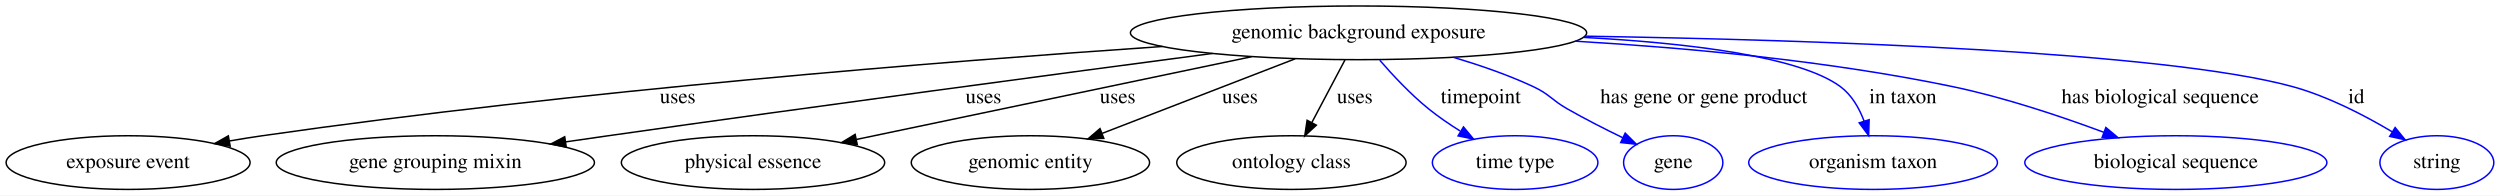
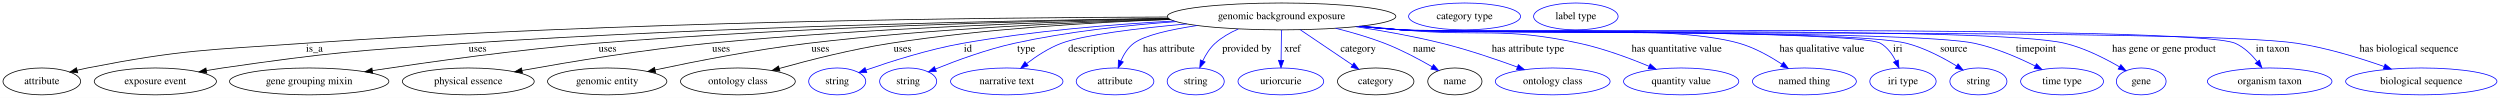
- <svg xmlns="http://www.w3.org/2000/svg" width="1676pt" height="131pt" viewBox="0.00 0.00 1676.24 131.00">
+ <svg xmlns="http://www.w3.org/2000/svg" width="3347pt" height="131pt" viewBox="0.00 0.00 3347.39 131.00">
  <g id="graph0" class="graph" transform="scale(1 1) rotate(0) translate(4 127)">
-     <polygon fill="white" stroke="transparent" points="-4,4 -4,-127 1672.24,-127 1672.24,4 -4,4" />
+     <polygon fill="white" stroke="transparent" points="-4,4 -4,-127 3343.39,-127 3343.39,4 -4,4" />
    <g id="node1" class="node">
-       <ellipse fill="none" stroke="black" cx="906.89" cy="-105" rx="152.97" ry="18" />
-       <text text-anchor="middle" x="906.89" y="-101.3" font-family="Times,serif" font-size="14.00">genomic background exposure</text>
+       <ellipse fill="none" stroke="black" cx="1712" cy="-105" rx="152.97" ry="18" />
+       <text text-anchor="middle" x="1712" y="-101.3" font-family="Times,serif" font-size="14.00">genomic background exposure</text>
    </g>
    <g id="node2" class="node">
-       <ellipse fill="none" stroke="black" cx="81.89" cy="-18" rx="81.79" ry="18" />
-       <text text-anchor="middle" x="81.89" y="-14.3" font-family="Times,serif" font-size="14.00">exposure event</text>
+       <ellipse fill="none" stroke="black" cx="52" cy="-18" rx="51.99" ry="18" />
+       <text text-anchor="middle" x="52" y="-14.3" font-family="Times,serif" font-size="14.00">attribute</text>
    </g>
    <g id="edge1" class="edge">
-       <path fill="none" stroke="black" d="M775.31,-95.84C627.88,-85.76 381.99,-66.16 171.89,-36 164.75,-34.97 157.31,-33.78 149.91,-32.5" />
-       <polygon fill="black" stroke="black" points="150.32,-29.02 139.86,-30.73 149.1,-35.92 150.32,-29.02" />
-       <text text-anchor="middle" x="450.39" y="-57.8" font-family="Times,serif" font-size="14.00">uses</text>
+       <path fill="none" stroke="black" d="M1559.13,-104.2C1314.62,-103.55 820.56,-98.28 403,-69 273.59,-59.92 240.32,-60.82 113,-36 108.57,-35.14 103.99,-34.11 99.43,-33" />
+       <polygon fill="black" stroke="black" points="100.07,-29.56 89.52,-30.46 98.34,-36.34 100.07,-29.56" />
+       <text text-anchor="middle" x="417" y="-57.8" font-family="Times,serif" font-size="14.00">is_a</text>
    </g>
    <g id="node3" class="node">
-       <ellipse fill="none" stroke="black" cx="287.89" cy="-18" rx="106.68" ry="18" />
-       <text text-anchor="middle" x="287.89" y="-14.3" font-family="Times,serif" font-size="14.00">gene grouping mixin</text>
+       <ellipse fill="none" stroke="black" cx="204" cy="-18" rx="81.79" ry="18" />
+       <text text-anchor="middle" x="204" y="-14.3" font-family="Times,serif" font-size="14.00">exposure event</text>
    </g>
    <g id="edge2" class="edge">
-       <path fill="none" stroke="black" d="M809,-91.18C707.59,-77.8 544.57,-56.02 403.89,-36 394.62,-34.68 384.93,-33.29 375.28,-31.89" />
-       <polygon fill="black" stroke="black" points="375.65,-28.4 365.25,-30.43 374.64,-35.33 375.65,-28.4" />
-       <text text-anchor="middle" x="655.39" y="-57.8" font-family="Times,serif" font-size="14.00">uses</text>
+       <path fill="none" stroke="black" d="M1560.66,-102.46C1349.55,-99.56 954.77,-91.4 619,-69 474.13,-59.34 437.68,-56.83 294,-36 286.96,-34.98 279.64,-33.8 272.35,-32.54" />
+       <polygon fill="black" stroke="black" points="272.91,-29.09 262.45,-30.79 271.69,-35.98 272.91,-29.09" />
+       <text text-anchor="middle" x="635.5" y="-57.8" font-family="Times,serif" font-size="14.00">uses</text>
    </g>
    <g id="node4" class="node">
-       <ellipse fill="none" stroke="black" cx="500.89" cy="-18" rx="88.28" ry="18" />
-       <text text-anchor="middle" x="500.89" y="-14.3" font-family="Times,serif" font-size="14.00">physical essence</text>
+       <ellipse fill="none" stroke="black" cx="410" cy="-18" rx="106.68" ry="18" />
+       <text text-anchor="middle" x="410" y="-14.3" font-family="Times,serif" font-size="14.00">gene grouping mixin</text>
    </g>
    <g id="edge3" class="edge">
-       <path fill="none" stroke="black" d="M835.24,-89C760.56,-73.36 644.31,-49.03 570.42,-33.56" />
-       <polygon fill="black" stroke="black" points="570.79,-30.06 560.29,-31.43 569.36,-36.91 570.79,-30.06" />
-       <text text-anchor="middle" x="745.39" y="-57.8" font-family="Times,serif" font-size="14.00">uses</text>
+       <path fill="none" stroke="black" d="M1560.93,-102.17C1378.63,-99.07 1062.95,-90.78 793,-69 690.01,-60.69 572.25,-44.27 494.8,-32.51" />
+       <polygon fill="black" stroke="black" points="495.04,-29.01 484.62,-30.96 493.98,-35.93 495.04,-29.01" />
+       <text text-anchor="middle" x="809.5" y="-57.8" font-family="Times,serif" font-size="14.00">uses</text>
    </g>
    <g id="node5" class="node">
-       <ellipse fill="none" stroke="black" cx="686.89" cy="-18" rx="79.89" ry="18" />
-       <text text-anchor="middle" x="686.89" y="-14.3" font-family="Times,serif" font-size="14.00">genomic entity</text>
+       <ellipse fill="none" stroke="black" cx="623" cy="-18" rx="88.28" ry="18" />
+       <text text-anchor="middle" x="623" y="-14.3" font-family="Times,serif" font-size="14.00">physical essence</text>
    </g>
    <g id="edge4" class="edge">
-       <path fill="none" stroke="black" d="M864.47,-87.61C827.41,-73.29 773.63,-52.51 734.98,-37.58" />
-       <polygon fill="black" stroke="black" points="736.09,-34.25 725.5,-33.92 733.56,-40.78 736.09,-34.25" />
-       <text text-anchor="middle" x="827.39" y="-57.8" font-family="Times,serif" font-size="14.00">uses</text>
+       <path fill="none" stroke="black" d="M1561.77,-101.58C1406.92,-98.05 1158.63,-89.49 945,-69 858.67,-60.72 760.26,-44.43 695.2,-32.69" />
+       <polygon fill="black" stroke="black" points="695.52,-29.19 685.05,-30.84 694.27,-36.07 695.52,-29.19" />
+       <text text-anchor="middle" x="961.5" y="-57.8" font-family="Times,serif" font-size="14.00">uses</text>
    </g>
    <g id="node6" class="node">
-       <ellipse fill="none" stroke="black" cx="861.89" cy="-18" rx="76.89" ry="18" />
-       <text text-anchor="middle" x="861.89" y="-14.3" font-family="Times,serif" font-size="14.00">ontology class</text>
+       <ellipse fill="none" stroke="black" cx="809" cy="-18" rx="79.89" ry="18" />
+       <text text-anchor="middle" x="809" y="-14.3" font-family="Times,serif" font-size="14.00">genomic entity</text>
    </g>
    <g id="edge5" class="edge">
-       <path fill="none" stroke="black" d="M897.79,-86.8C891.4,-74.74 882.75,-58.4 875.55,-44.79" />
-       <polygon fill="black" stroke="black" points="878.6,-43.09 870.83,-35.89 872.42,-46.36 878.6,-43.09" />
-       <text text-anchor="middle" x="904.39" y="-57.8" font-family="Times,serif" font-size="14.00">uses</text>
+       <path fill="none" stroke="black" d="M1562.62,-101.07C1433.85,-97.27 1243.15,-88.62 1078,-69 1007.39,-60.61 927.39,-44.94 873.11,-33.37" />
+       <polygon fill="black" stroke="black" points="873.8,-29.94 863.29,-31.26 872.33,-36.78 873.8,-29.94" />
+       <text text-anchor="middle" x="1094.5" y="-57.8" font-family="Times,serif" font-size="14.00">uses</text>
    </g>
    <g id="node7" class="node">
-       <ellipse fill="none" stroke="blue" cx="1011.89" cy="-18" rx="55.49" ry="18" />
-       <text text-anchor="middle" x="1011.89" y="-14.3" font-family="Times,serif" font-size="14.00">time type</text>
+       <ellipse fill="none" stroke="black" cx="984" cy="-18" rx="76.89" ry="18" />
+       <text text-anchor="middle" x="984" y="-14.3" font-family="Times,serif" font-size="14.00">ontology class</text>
    </g>
    <g id="edge6" class="edge">
-       <path fill="none" stroke="blue" d="M921.09,-86.66C929.91,-76.48 941.85,-63.73 953.89,-54 960.39,-48.75 967.74,-43.72 974.98,-39.19" />
-       <polygon fill="blue" stroke="blue" points="977.26,-41.91 984.01,-33.74 973.64,-35.91 977.26,-41.91" />
-       <text text-anchor="middle" x="988.89" y="-57.8" font-family="Times,serif" font-size="14.00">timepoint</text>
+       <path fill="none" stroke="black" d="M1563.02,-100.93C1457.73,-97.08 1313.58,-88.43 1188,-69 1137.06,-61.12 1080.18,-46.7 1039.45,-35.36" />
+       <polygon fill="black" stroke="black" points="1040.29,-31.96 1029.72,-32.63 1038.4,-38.7 1040.29,-31.96" />
+       <text text-anchor="middle" x="1204.5" y="-57.8" font-family="Times,serif" font-size="14.00">uses</text>
    </g>
    <g id="node8" class="node">
-       <ellipse fill="none" stroke="blue" cx="1117.89" cy="-18" rx="33.29" ry="18" />
-       <text text-anchor="middle" x="1117.89" y="-14.3" font-family="Times,serif" font-size="14.00">gene</text>
+       <ellipse fill="none" stroke="blue" cx="1117" cy="-18" rx="38.19" ry="18" />
+       <text text-anchor="middle" x="1117" y="-14.3" font-family="Times,serif" font-size="14.00">string</text>
    </g>
    <g id="edge7" class="edge">
-       <path fill="none" stroke="blue" d="M970.36,-88.62C988.07,-83.36 1007.06,-76.81 1023.89,-69 1034.96,-63.86 1036.29,-60.04 1046.89,-54 1058.76,-47.24 1072.12,-40.45 1084.02,-34.67" />
-       <polygon fill="blue" stroke="blue" points="1085.69,-37.75 1093.2,-30.28 1082.67,-31.44 1085.69,-37.75" />
-       <text text-anchor="middle" x="1138.39" y="-57.8" font-family="Times,serif" font-size="14.00">has gene or gene product</text>
+       <path fill="none" stroke="blue" d="M1567.83,-98.88C1484.66,-94.26 1378.38,-85.52 1285,-69 1239.58,-60.97 1189.07,-44.92 1155.4,-33.17" />
+       <polygon fill="blue" stroke="blue" points="1156.54,-29.86 1145.95,-29.82 1154.21,-36.46 1156.54,-29.86" />
+       <text text-anchor="middle" x="1292" y="-57.8" font-family="Times,serif" font-size="14.00">id</text>
    </g>
    <g id="node9" class="node">
-       <ellipse fill="none" stroke="blue" cx="1251.89" cy="-18" rx="83.39" ry="18" />
-       <text text-anchor="middle" x="1251.89" y="-14.3" font-family="Times,serif" font-size="14.00">organism taxon</text>
+       <ellipse fill="none" stroke="blue" cx="1212" cy="-18" rx="38.19" ry="18" />
+       <text text-anchor="middle" x="1212" y="-14.3" font-family="Times,serif" font-size="14.00">string</text>
    </g>
    <g id="edge8" class="edge">
-       <path fill="none" stroke="blue" d="M1057.79,-101.93C1128.09,-98.16 1202.25,-89.25 1229.89,-69 1237.56,-63.38 1242.6,-54.49 1245.89,-45.76" />
-       <polygon fill="blue" stroke="blue" points="1249.25,-46.74 1248.91,-36.15 1242.57,-44.64 1249.25,-46.74" />
-       <text text-anchor="middle" x="1271.89" y="-57.8" font-family="Times,serif" font-size="14.00">in taxon</text>
+       <path fill="none" stroke="blue" d="M1570.93,-98.04C1504.52,-93.25 1424.58,-84.6 1354,-69 1317.24,-60.88 1276.9,-46.07 1248.64,-34.67" />
+       <polygon fill="blue" stroke="blue" points="1249.75,-31.34 1239.17,-30.79 1247.1,-37.82 1249.75,-31.34" />
+       <text text-anchor="middle" x="1370" y="-57.8" font-family="Times,serif" font-size="14.00">type</text>
    </g>
    <g id="node10" class="node">
-       <ellipse fill="none" stroke="blue" cx="1454.89" cy="-18" rx="101.28" ry="18" />
-       <text text-anchor="middle" x="1454.89" y="-14.3" font-family="Times,serif" font-size="14.00">biological sequence</text>
+       <ellipse fill="none" stroke="blue" cx="1344" cy="-18" rx="75.29" ry="18" />
+       <text text-anchor="middle" x="1344" y="-14.3" font-family="Times,serif" font-size="14.00">narrative text</text>
    </g>
    <g id="edge9" class="edge">
-       <path fill="none" stroke="blue" d="M1052.24,-99.38C1128.15,-94.92 1222.21,-86.17 1304.89,-69 1339.66,-61.78 1377.6,-49.09 1406.62,-38.3" />
-       <polygon fill="blue" stroke="blue" points="1407.98,-41.53 1416.11,-34.72 1405.51,-34.98 1407.98,-41.53" />
-       <text text-anchor="middle" x="1444.39" y="-57.8" font-family="Times,serif" font-size="14.00">has biological sequence</text>
+       <path fill="none" stroke="blue" d="M1584.96,-94.96C1519.64,-89.12 1447.47,-80.45 1417,-69 1400.36,-62.75 1383.86,-51.94 1370.76,-41.97" />
+       <polygon fill="blue" stroke="blue" points="1372.7,-39.04 1362.68,-35.59 1368.36,-44.54 1372.7,-39.04" />
+       <text text-anchor="middle" x="1457.5" y="-57.8" font-family="Times,serif" font-size="14.00">description</text>
    </g>
    <g id="node11" class="node">
-       <ellipse fill="none" stroke="blue" cx="1629.89" cy="-18" rx="38.19" ry="18" />
-       <text text-anchor="middle" x="1629.89" y="-14.3" font-family="Times,serif" font-size="14.00">string</text>
+       <ellipse fill="none" stroke="blue" cx="1489" cy="-18" rx="51.99" ry="18" />
+       <text text-anchor="middle" x="1489" y="-14.3" font-family="Times,serif" font-size="14.00">attribute</text>
    </g>
    <g id="edge10" class="edge">
-       <path fill="none" stroke="blue" d="M1058.67,-102.76C1214.79,-100.2 1446.9,-92.42 1532.89,-69 1556.77,-62.5 1581.54,-49.61 1600.07,-38.55" />
-       <polygon fill="blue" stroke="blue" points="1601.93,-41.51 1608.63,-33.3 1598.28,-35.54 1601.93,-41.51" />
-       <text text-anchor="middle" x="1575.89" y="-57.8" font-family="Times,serif" font-size="14.00">id</text>
+       <path fill="none" stroke="blue" d="M1599,-92.84C1562.76,-87.4 1528.3,-79.67 1514,-69 1506.2,-63.18 1500.67,-54.25 1496.84,-45.54" />
+       <polygon fill="blue" stroke="blue" points="1500.02,-44.07 1493.19,-35.97 1493.48,-46.56 1500.02,-44.07" />
+       <text text-anchor="middle" x="1561" y="-57.8" font-family="Times,serif" font-size="14.00">has attribute</text>
+     </g>
+     <g id="node12" class="node">
+       <ellipse fill="none" stroke="blue" cx="1597" cy="-18" rx="38.19" ry="18" />
+       <text text-anchor="middle" x="1597" y="-14.3" font-family="Times,serif" font-size="14.00">string</text>
+     </g>
+     <g id="edge11" class="edge">
+       <path fill="none" stroke="blue" d="M1653.92,-88.14C1642.81,-83.27 1631.88,-77 1623,-69 1615.92,-62.63 1610.46,-53.87 1606.42,-45.46" />
+       <polygon fill="blue" stroke="blue" points="1609.62,-44.06 1602.44,-36.27 1603.2,-46.83 1609.62,-44.06" />
+       <text text-anchor="middle" x="1665.5" y="-57.8" font-family="Times,serif" font-size="14.00">provided by</text>
+     </g>
+     <g id="node13" class="node">
+       <ellipse fill="none" stroke="blue" cx="1711" cy="-18" rx="57.39" ry="18" />
+       <text text-anchor="middle" x="1711" y="-14.3" font-family="Times,serif" font-size="14.00">uriorcurie</text>
+     </g>
+     <g id="edge12" class="edge">
+       <path fill="none" stroke="blue" d="M1711.79,-86.8C1711.66,-75.16 1711.47,-59.55 1711.32,-46.24" />
+       <polygon fill="blue" stroke="blue" points="1714.81,-46.13 1711.2,-36.18 1707.82,-46.22 1714.81,-46.13" />
+       <text text-anchor="middle" x="1726.5" y="-57.8" font-family="Times,serif" font-size="14.00">xref</text>
+     </g>
+     <g id="node14" class="node">
+       <ellipse fill="none" stroke="black" cx="1838" cy="-18" rx="51.19" ry="18" />
+       <text text-anchor="middle" x="1838" y="-14.3" font-family="Times,serif" font-size="14.00">category</text>
+     </g>
+     <g id="edge13" class="edge">
+       <path fill="none" stroke="blue" d="M1736.89,-87.21C1756.93,-73.68 1785.22,-54.6 1806.78,-40.06" />
+       <polygon fill="blue" stroke="blue" points="1808.94,-42.82 1815.27,-34.33 1805.02,-37.02 1808.94,-42.82" />
+       <text text-anchor="middle" x="1814.5" y="-57.8" font-family="Times,serif" font-size="14.00">category</text>
+     </g>
+     <g id="node16" class="node">
+       <ellipse fill="none" stroke="black" cx="1944" cy="-18" rx="36.29" ry="18" />
+       <text text-anchor="middle" x="1944" y="-14.3" font-family="Times,serif" font-size="14.00">name</text>
+     </g>
+     <g id="edge14" class="edge">
+       <path fill="none" stroke="blue" d="M1784.29,-89.14C1805.77,-83.8 1829.13,-77.06 1850,-69 1872.02,-60.49 1895.47,-48.03 1913.44,-37.67" />
+       <polygon fill="blue" stroke="blue" points="1915.44,-40.55 1922.3,-32.48 1911.9,-34.51 1915.44,-40.55" />
+       <text text-anchor="middle" x="1903" y="-57.8" font-family="Times,serif" font-size="14.00">name</text>
+     </g>
+     <g id="node18" class="node">
+       <ellipse fill="none" stroke="blue" cx="2075" cy="-18" rx="76.89" ry="18" />
+       <text text-anchor="middle" x="2075" y="-14.3" font-family="Times,serif" font-size="14.00">ontology class</text>
+     </g>
+     <g id="edge15" class="edge">
+       <path fill="none" stroke="blue" d="M1811.43,-91.3C1848.03,-85.71 1889.65,-78.28 1927,-69 1961.28,-60.48 1999,-47.68 2027.78,-37.17" />
+       <polygon fill="blue" stroke="blue" points="2029.01,-40.45 2037.18,-33.7 2026.58,-33.88 2029.01,-40.45" />
+       <text text-anchor="middle" x="2042" y="-57.8" font-family="Times,serif" font-size="14.00">has attribute type</text>
+     </g>
+     <g id="node19" class="node">
+       <ellipse fill="none" stroke="blue" cx="2247" cy="-18" rx="77.19" ry="18" />
+       <text text-anchor="middle" x="2247" y="-14.3" font-family="Times,serif" font-size="14.00">quantity value</text>
+     </g>
+     <g id="edge16" class="edge">
+       <path fill="none" stroke="blue" d="M1819.77,-92.17C1837.54,-90.35 1855.78,-88.56 1873,-87 1978.64,-77.43 2007.33,-91.52 2111,-69 2143.07,-62.03 2177.78,-49.18 2204.1,-38.25" />
+       <polygon fill="blue" stroke="blue" points="2205.55,-41.44 2213.4,-34.32 2202.83,-34.99 2205.55,-41.44" />
+       <text text-anchor="middle" x="2241" y="-57.8" font-family="Times,serif" font-size="14.00">has quantitative value</text>
+     </g>
+     <g id="node20" class="node">
+       <ellipse fill="none" stroke="blue" cx="2412" cy="-18" rx="69.59" ry="18" />
+       <text text-anchor="middle" x="2412" y="-14.3" font-family="Times,serif" font-size="14.00">named thing</text>
+     </g>
+     <g id="edge17" class="edge">
+       <path fill="none" stroke="blue" d="M1817.13,-91.9C1835.72,-90.04 1854.91,-88.31 1873,-87 1973.26,-79.72 2228.41,-96.85 2325,-69 2345.33,-63.14 2365.96,-51.58 2382.03,-41.05" />
+       <polygon fill="blue" stroke="blue" points="2384.13,-43.85 2390.45,-35.35 2380.21,-38.05 2384.13,-43.85" />
+       <text text-anchor="middle" x="2435.5" y="-57.8" font-family="Times,serif" font-size="14.00">has qualitative value</text>
+     </g>
+     <g id="node21" class="node">
+       <ellipse fill="none" stroke="blue" cx="2544" cy="-18" rx="44.39" ry="18" />
+       <text text-anchor="middle" x="2544" y="-14.3" font-family="Times,serif" font-size="14.00">iri type</text>
+     </g>
+     <g id="edge18" class="edge">
+       <path fill="none" stroke="blue" d="M1816.25,-91.81C1835.12,-89.94 1854.63,-88.23 1873,-87 1908.54,-84.63 2483.24,-86.99 2514,-69 2523.08,-63.69 2529.73,-54.45 2534.42,-45.35" />
+       <polygon fill="blue" stroke="blue" points="2537.68,-46.64 2538.63,-36.09 2531.31,-43.74 2537.68,-46.64" />
+       <text text-anchor="middle" x="2537" y="-57.8" font-family="Times,serif" font-size="14.00">iri</text>
+     </g>
+     <g id="node22" class="node">
+       <ellipse fill="none" stroke="blue" cx="2645" cy="-18" rx="38.19" ry="18" />
+       <text text-anchor="middle" x="2645" y="-14.3" font-family="Times,serif" font-size="14.00">string</text>
+     </g>
+     <g id="edge19" class="edge">
+       <path fill="none" stroke="blue" d="M1816.25,-91.78C1835.12,-89.92 1854.63,-88.21 1873,-87 1947.97,-82.05 2476.26,-87.84 2549,-69 2572.81,-62.83 2597.36,-49.9 2615.68,-38.74" />
+       <polygon fill="blue" stroke="blue" points="2617.78,-41.55 2624.4,-33.27 2614.06,-35.62 2617.78,-41.55" />
+       <text text-anchor="middle" x="2612" y="-57.8" font-family="Times,serif" font-size="14.00">source</text>
+     </g>
+     <g id="node23" class="node">
+       <ellipse fill="none" stroke="blue" cx="2757" cy="-18" rx="55.49" ry="18" />
+       <text text-anchor="middle" x="2757" y="-14.3" font-family="Times,serif" font-size="14.00">time type</text>
+     </g>
+     <g id="edge20" class="edge">
+       <path fill="none" stroke="blue" d="M1815.82,-91.78C1834.82,-89.9 1854.48,-88.19 1873,-87 1958.06,-81.52 2556.69,-87.08 2640,-69 2668.33,-62.85 2698.36,-49.87 2720.91,-38.67" />
+       <polygon fill="blue" stroke="blue" points="2722.76,-41.66 2730.08,-34 2719.58,-35.42 2722.76,-41.66" />
+       <text text-anchor="middle" x="2722" y="-57.8" font-family="Times,serif" font-size="14.00">timepoint</text>
+     </g>
+     <g id="node24" class="node">
+       <ellipse fill="none" stroke="blue" cx="2863" cy="-18" rx="33.29" ry="18" />
+       <text text-anchor="middle" x="2863" y="-14.3" font-family="Times,serif" font-size="14.00">gene</text>
+     </g>
+     <g id="edge21" class="edge">
+       <path fill="none" stroke="blue" d="M1815.81,-91.73C1834.81,-89.86 1854.48,-88.16 1873,-87 1971.49,-80.81 2665.09,-92.27 2761,-69 2786.97,-62.7 2814.03,-49.05 2833.75,-37.61" />
+       <polygon fill="blue" stroke="blue" points="2835.73,-40.5 2842.53,-32.37 2832.15,-34.49 2835.73,-40.5" />
+       <text text-anchor="middle" x="2893.5" y="-57.8" font-family="Times,serif" font-size="14.00">has gene or gene product</text>
+     </g>
+     <g id="node25" class="node">
+       <ellipse fill="none" stroke="blue" cx="3035" cy="-18" rx="83.39" ry="18" />
+       <text text-anchor="middle" x="3035" y="-14.3" font-family="Times,serif" font-size="14.00">organism taxon</text>
+     </g>
+     <g id="edge22" class="edge">
+       <path fill="none" stroke="blue" d="M1815.38,-91.71C1834.51,-89.82 1854.34,-88.13 1873,-87 1934.89,-83.24 2932.42,-94.37 2989,-69 3000.65,-63.77 3010.67,-54.02 3018.36,-44.51" />
+       <polygon fill="blue" stroke="blue" points="3021.3,-46.43 3024.5,-36.33 3015.7,-42.23 3021.3,-46.43" />
+       <text text-anchor="middle" x="3039" y="-57.8" font-family="Times,serif" font-size="14.00">in taxon</text>
+     </g>
+     <g id="node26" class="node">
+       <ellipse fill="none" stroke="blue" cx="3238" cy="-18" rx="101.28" ry="18" />
+       <text text-anchor="middle" x="3238" y="-14.3" font-family="Times,serif" font-size="14.00">biological sequence</text>
+     </g>
+     <g id="edge23" class="edge">
+       <path fill="none" stroke="blue" d="M1815.38,-91.69C1834.51,-89.81 1854.34,-88.12 1873,-87 2005.99,-79 2940.33,-89.41 3072,-69 3111.89,-62.82 3155.55,-49.39 3188.07,-38" />
+       <polygon fill="blue" stroke="blue" points="3189.55,-41.19 3197.79,-34.54 3187.2,-34.6 3189.55,-41.19" />
+       <text text-anchor="middle" x="3221.5" y="-57.8" font-family="Times,serif" font-size="14.00">has biological sequence</text>
+     </g>
+     <g id="node15" class="node">
+       <ellipse fill="none" stroke="blue" cx="1957" cy="-105" rx="74.99" ry="18" />
+       <text text-anchor="middle" x="1957" y="-101.3" font-family="Times,serif" font-size="14.00">category type</text>
+     </g>
+     <g id="node17" class="node">
+       <ellipse fill="none" stroke="blue" cx="2106" cy="-105" rx="56.59" ry="18" />
+       <text text-anchor="middle" x="2106" y="-101.3" font-family="Times,serif" font-size="14.00">label type</text>
    </g>
  </g>
</svg>
